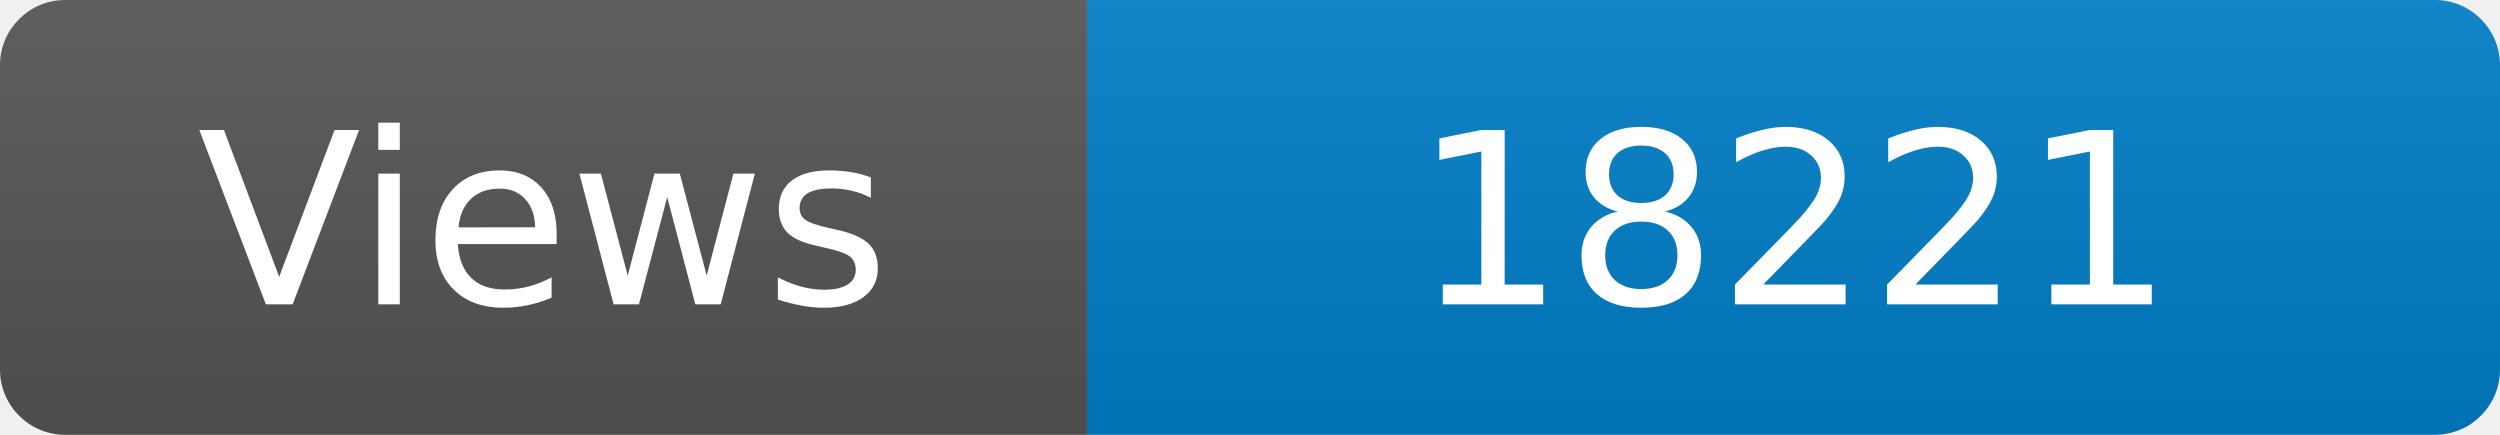
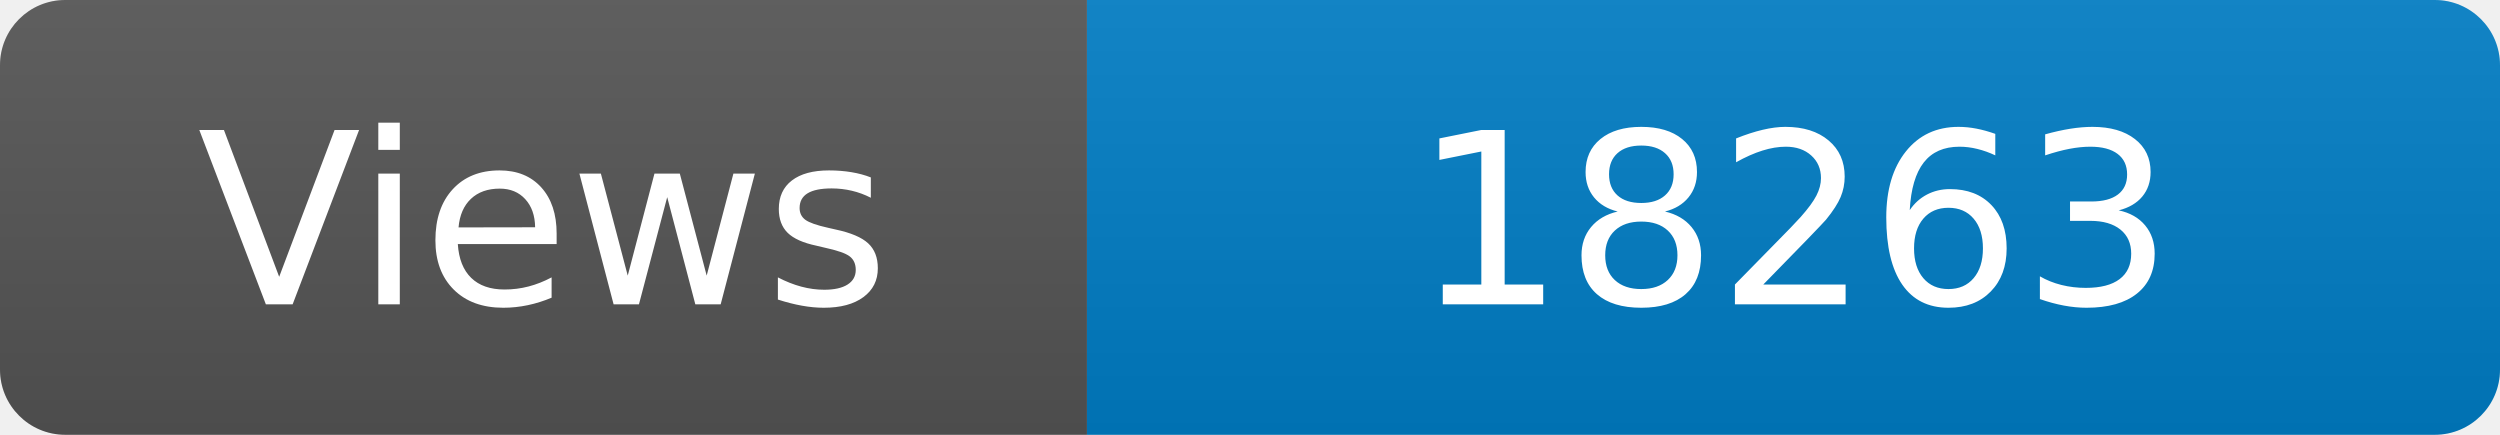
<svg xmlns="http://www.w3.org/2000/svg" width="115" height="20" role="img" aria-label="Maintained?: yes">
  <linearGradient id="s" x2="0" y2="100%">
    <stop offset="0" stop-color="#bbb" stop-opacity=".1" />
    <stop offset="1" stop-opacity=".1" />
  </linearGradient>
  <clipPath id="r">
    <rect width="115" height="20" rx="3" fill="#fff" />
  </clipPath>
  <g clip-path="url(#r)">
    <rect width="50" height="20" fill="#555" />
    <rect x="50" width="160" height="20" fill="#007ec6" />
    <rect width="115" height="20" fill="url(#s)" />
  </g>
  <g fill="#fff" text-anchor="middle" font-family="Verdana,Geneva,DejaVu Sans,sans-serif" font-size="110">
    <text x="250" y="140" transform="scale(.1)" fill="#fff">Views</text>
-     <text x="825" y="140" transform="scale(.1)" fill="#fff">18221</text>
+     <text x="825" y="140" transform="scale(.1)" fill="#fff">18263</text>
  </g>
</svg>
